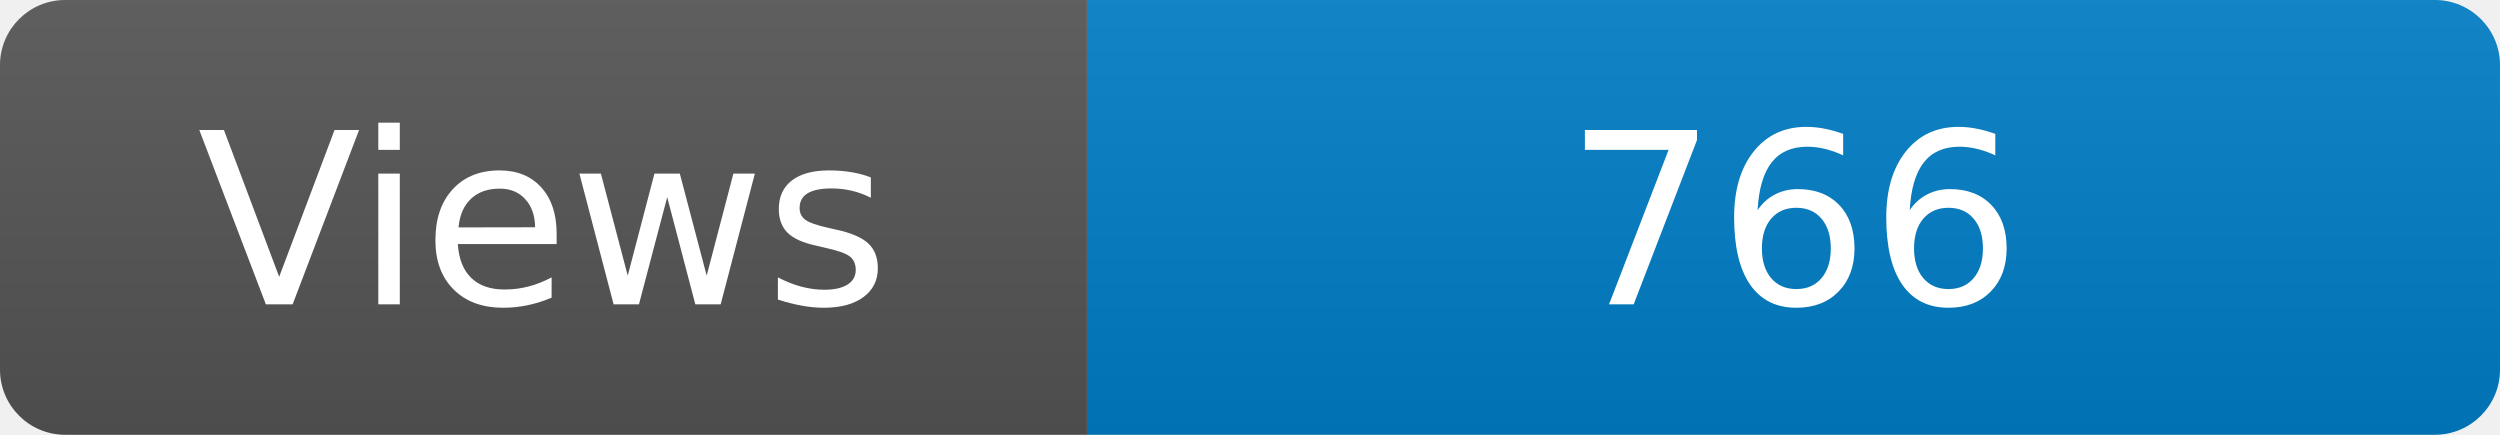
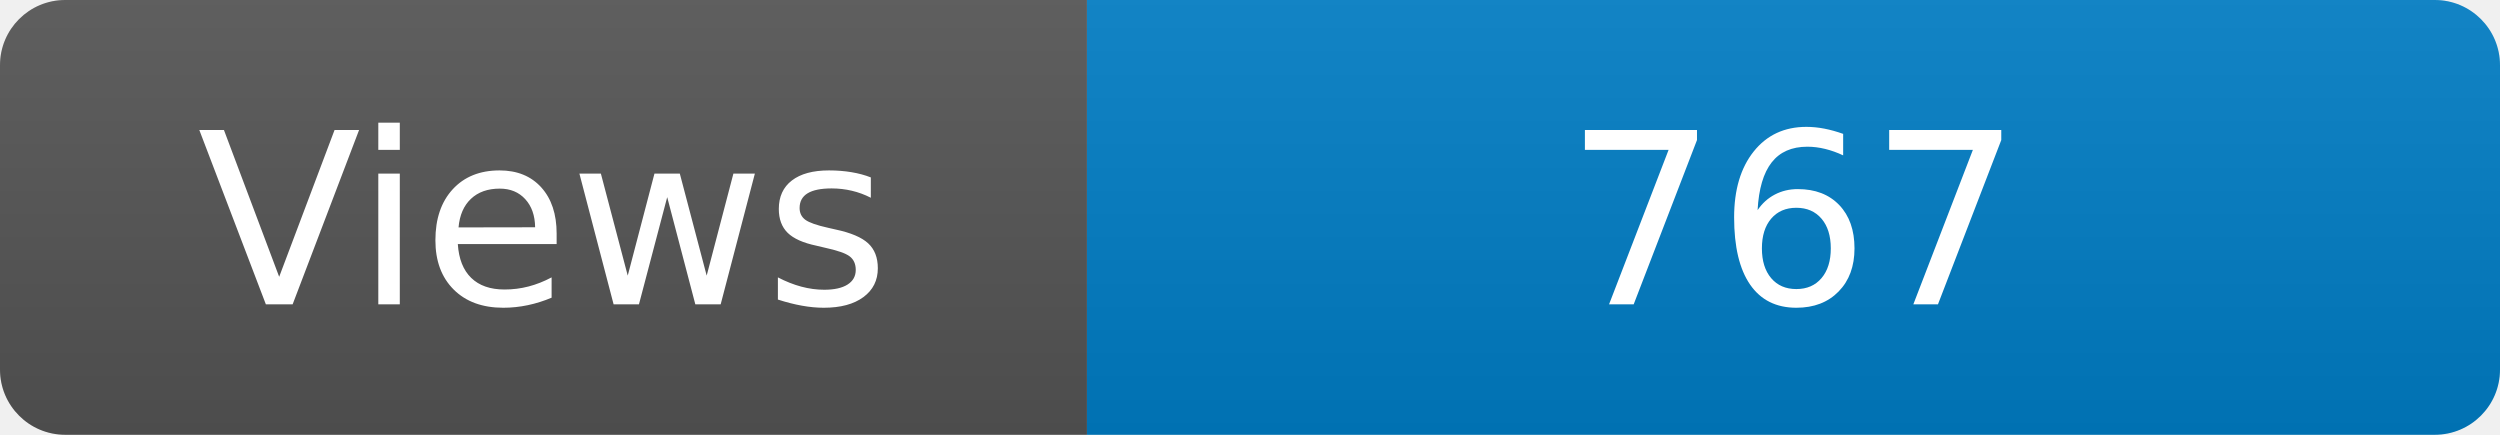
<svg xmlns="http://www.w3.org/2000/svg" width="115" height="20" role="img" aria-label="Maintained?: yes">
  <linearGradient id="s" x2="0" y2="100%">
    <stop offset="0" stop-color="#bbb" stop-opacity=".1" />
    <stop offset="1" stop-opacity=".1" />
  </linearGradient>
  <clipPath id="r">
    <rect width="115" height="20" rx="3" fill="#fff" />
  </clipPath>
  <g clip-path="url(#r)">
    <rect width="50" height="20" fill="#555" />
    <rect x="50" width="160" height="20" fill="#007ec6" />
    <rect width="115" height="20" fill="url(#s)" />
  </g>
  <g fill="#fff" text-anchor="middle" font-family="Verdana,Geneva,DejaVu Sans,sans-serif" font-size="110">
    <text x="250" y="140" transform="scale(.1)" fill="#fff">Views</text>
-     <text x="825" y="140" transform="scale(.1)" fill="#fff">766</text>
+     <text x="825" y="140" transform="scale(.1)" fill="#fff">767</text>
  </g>
</svg>
